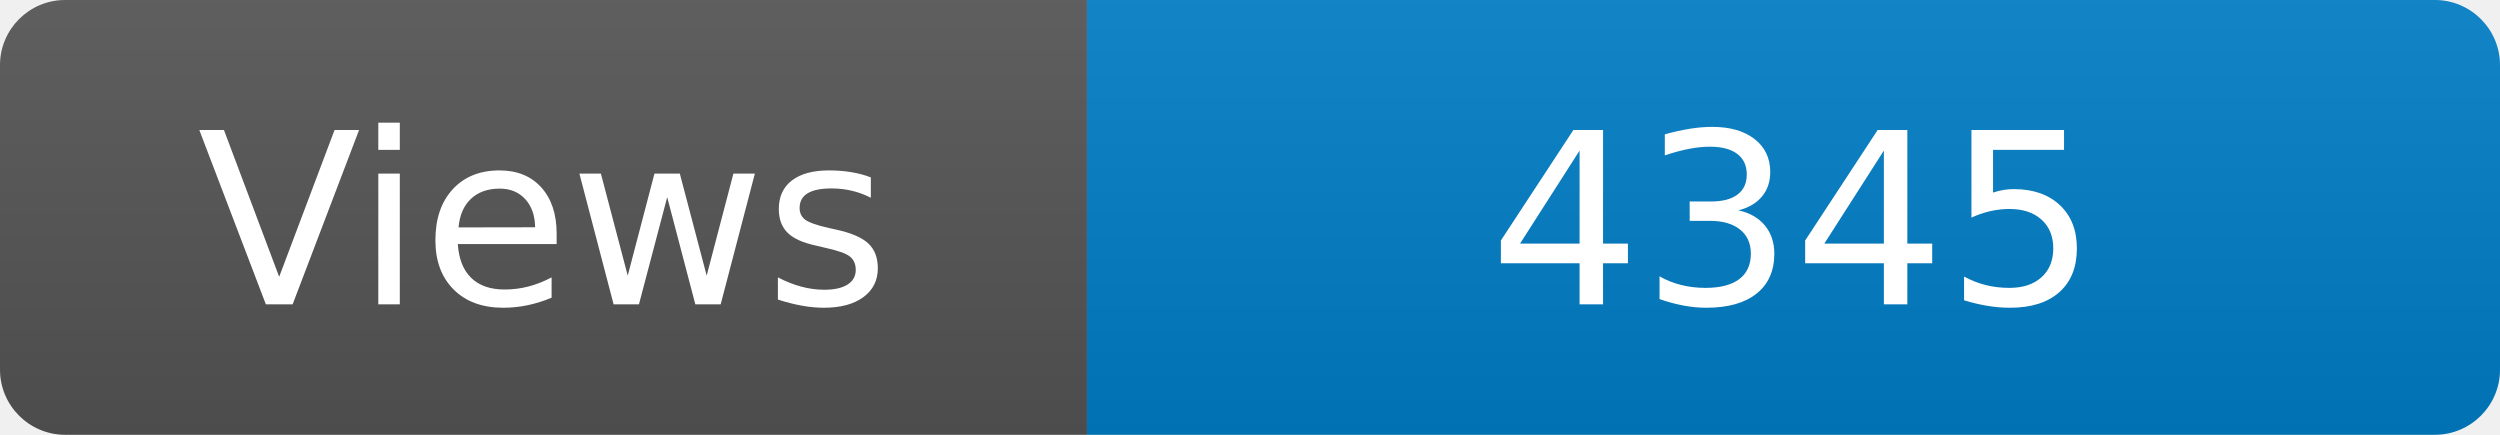
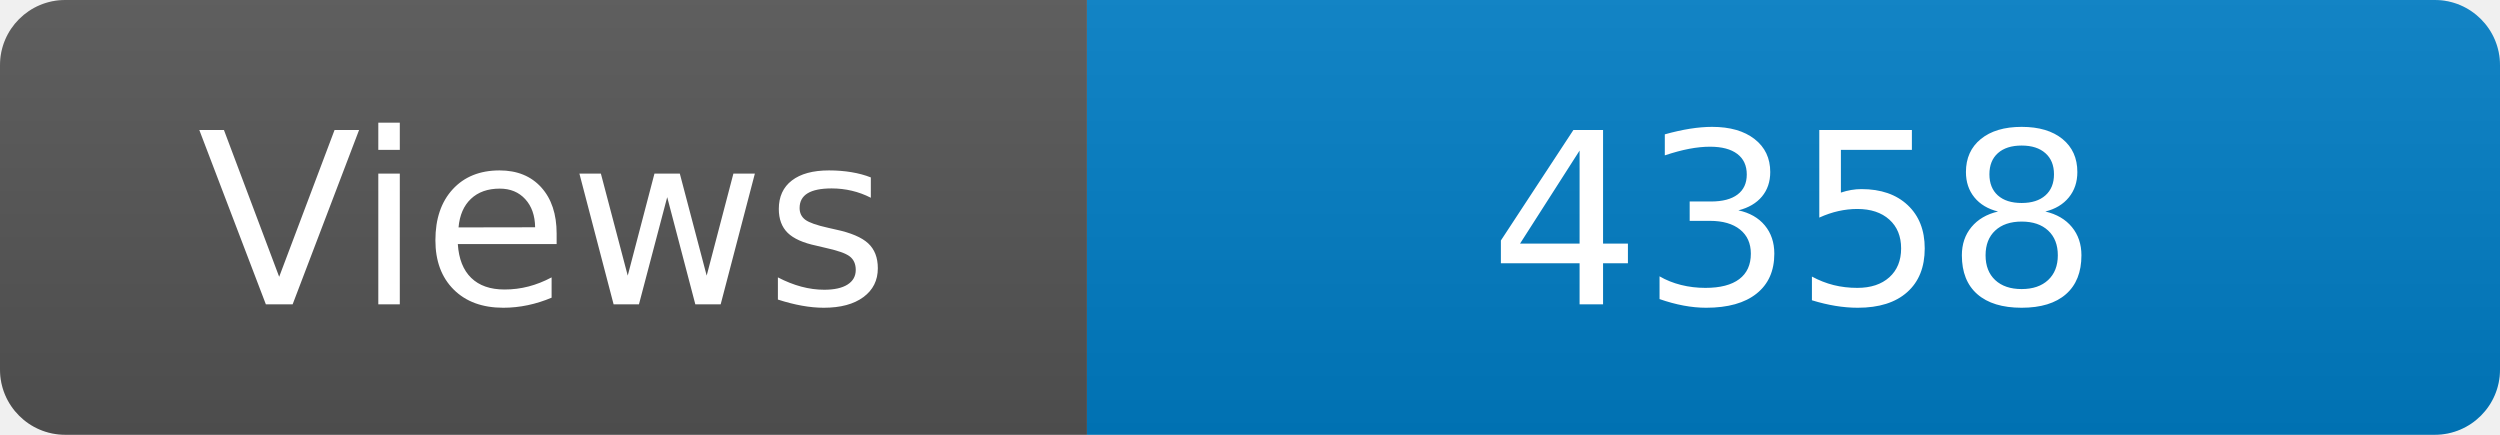
<svg xmlns="http://www.w3.org/2000/svg" width="115" height="20" role="img" aria-label="Maintained?: yes">
  <linearGradient id="s" x2="0" y2="100%">
    <stop offset="0" stop-color="#bbb" stop-opacity=".1" />
    <stop offset="1" stop-opacity=".1" />
  </linearGradient>
  <clipPath id="r">
    <rect width="115" height="20" rx="3" fill="#fff" />
  </clipPath>
  <g clip-path="url(#r)">
    <rect width="50" height="20" fill="#555" />
    <rect x="50" width="160" height="20" fill="#007ec6" />
    <rect width="115" height="20" fill="url(#s)" />
  </g>
  <g fill="#fff" text-anchor="middle" font-family="Verdana,Geneva,DejaVu Sans,sans-serif" font-size="110">
    <text x="250" y="140" transform="scale(.1)" fill="#fff">Views</text>
-     <text x="825" y="140" transform="scale(.1)" fill="#fff">4345</text>
+     <text x="825" y="140" transform="scale(.1)" fill="#fff">4358</text>
  </g>
</svg>
